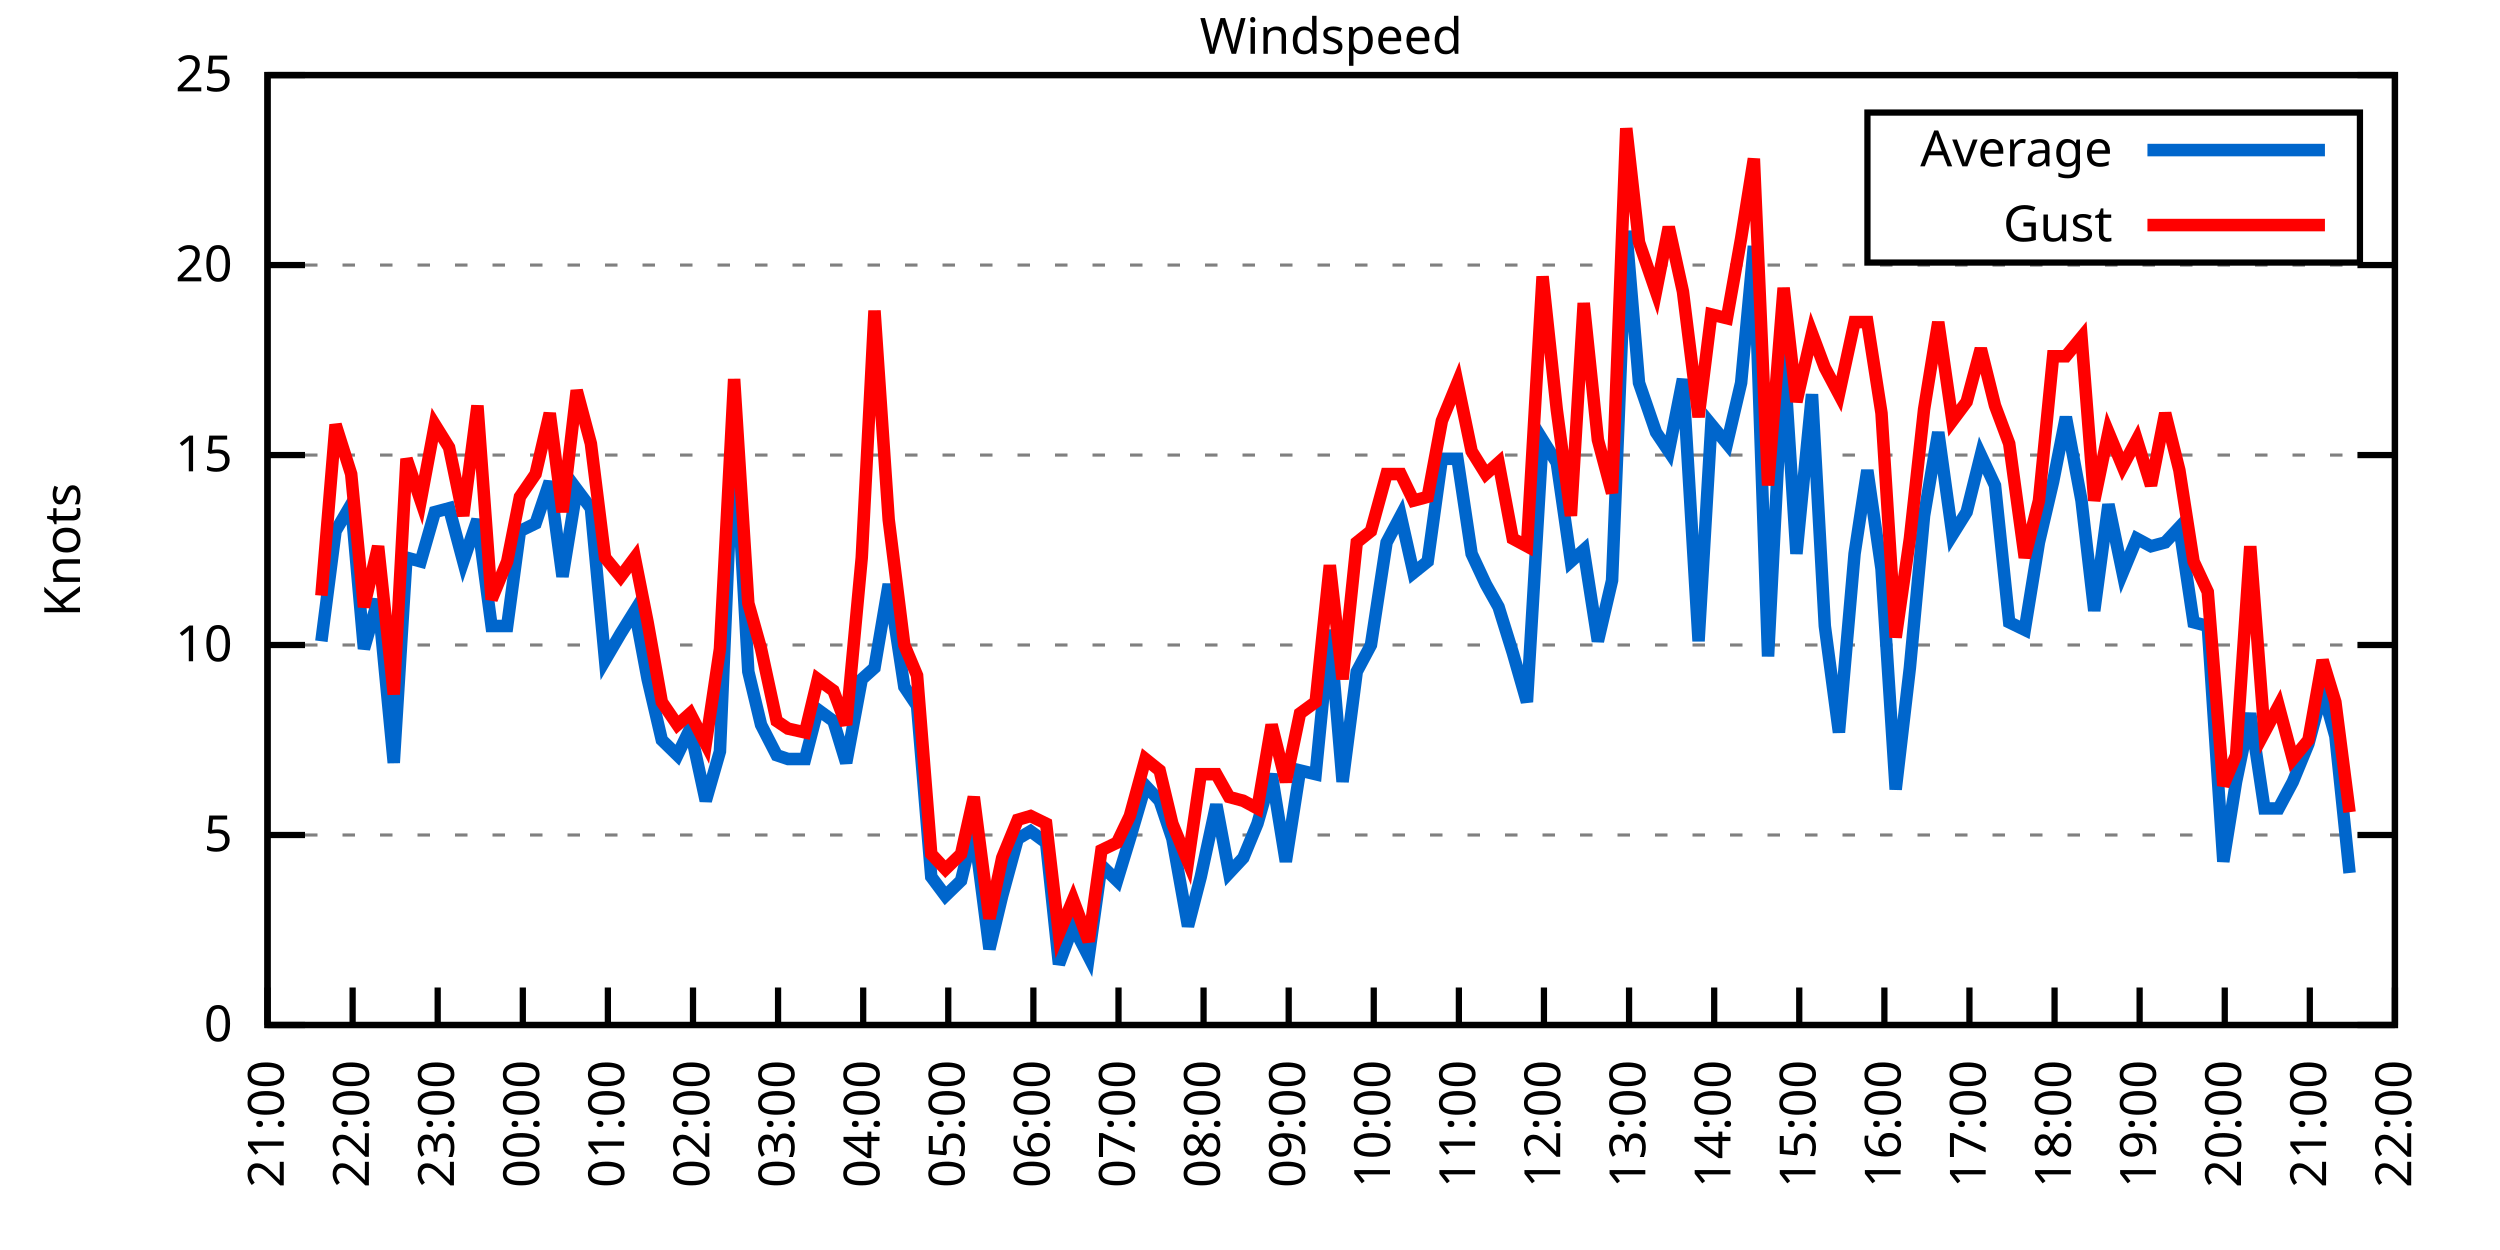
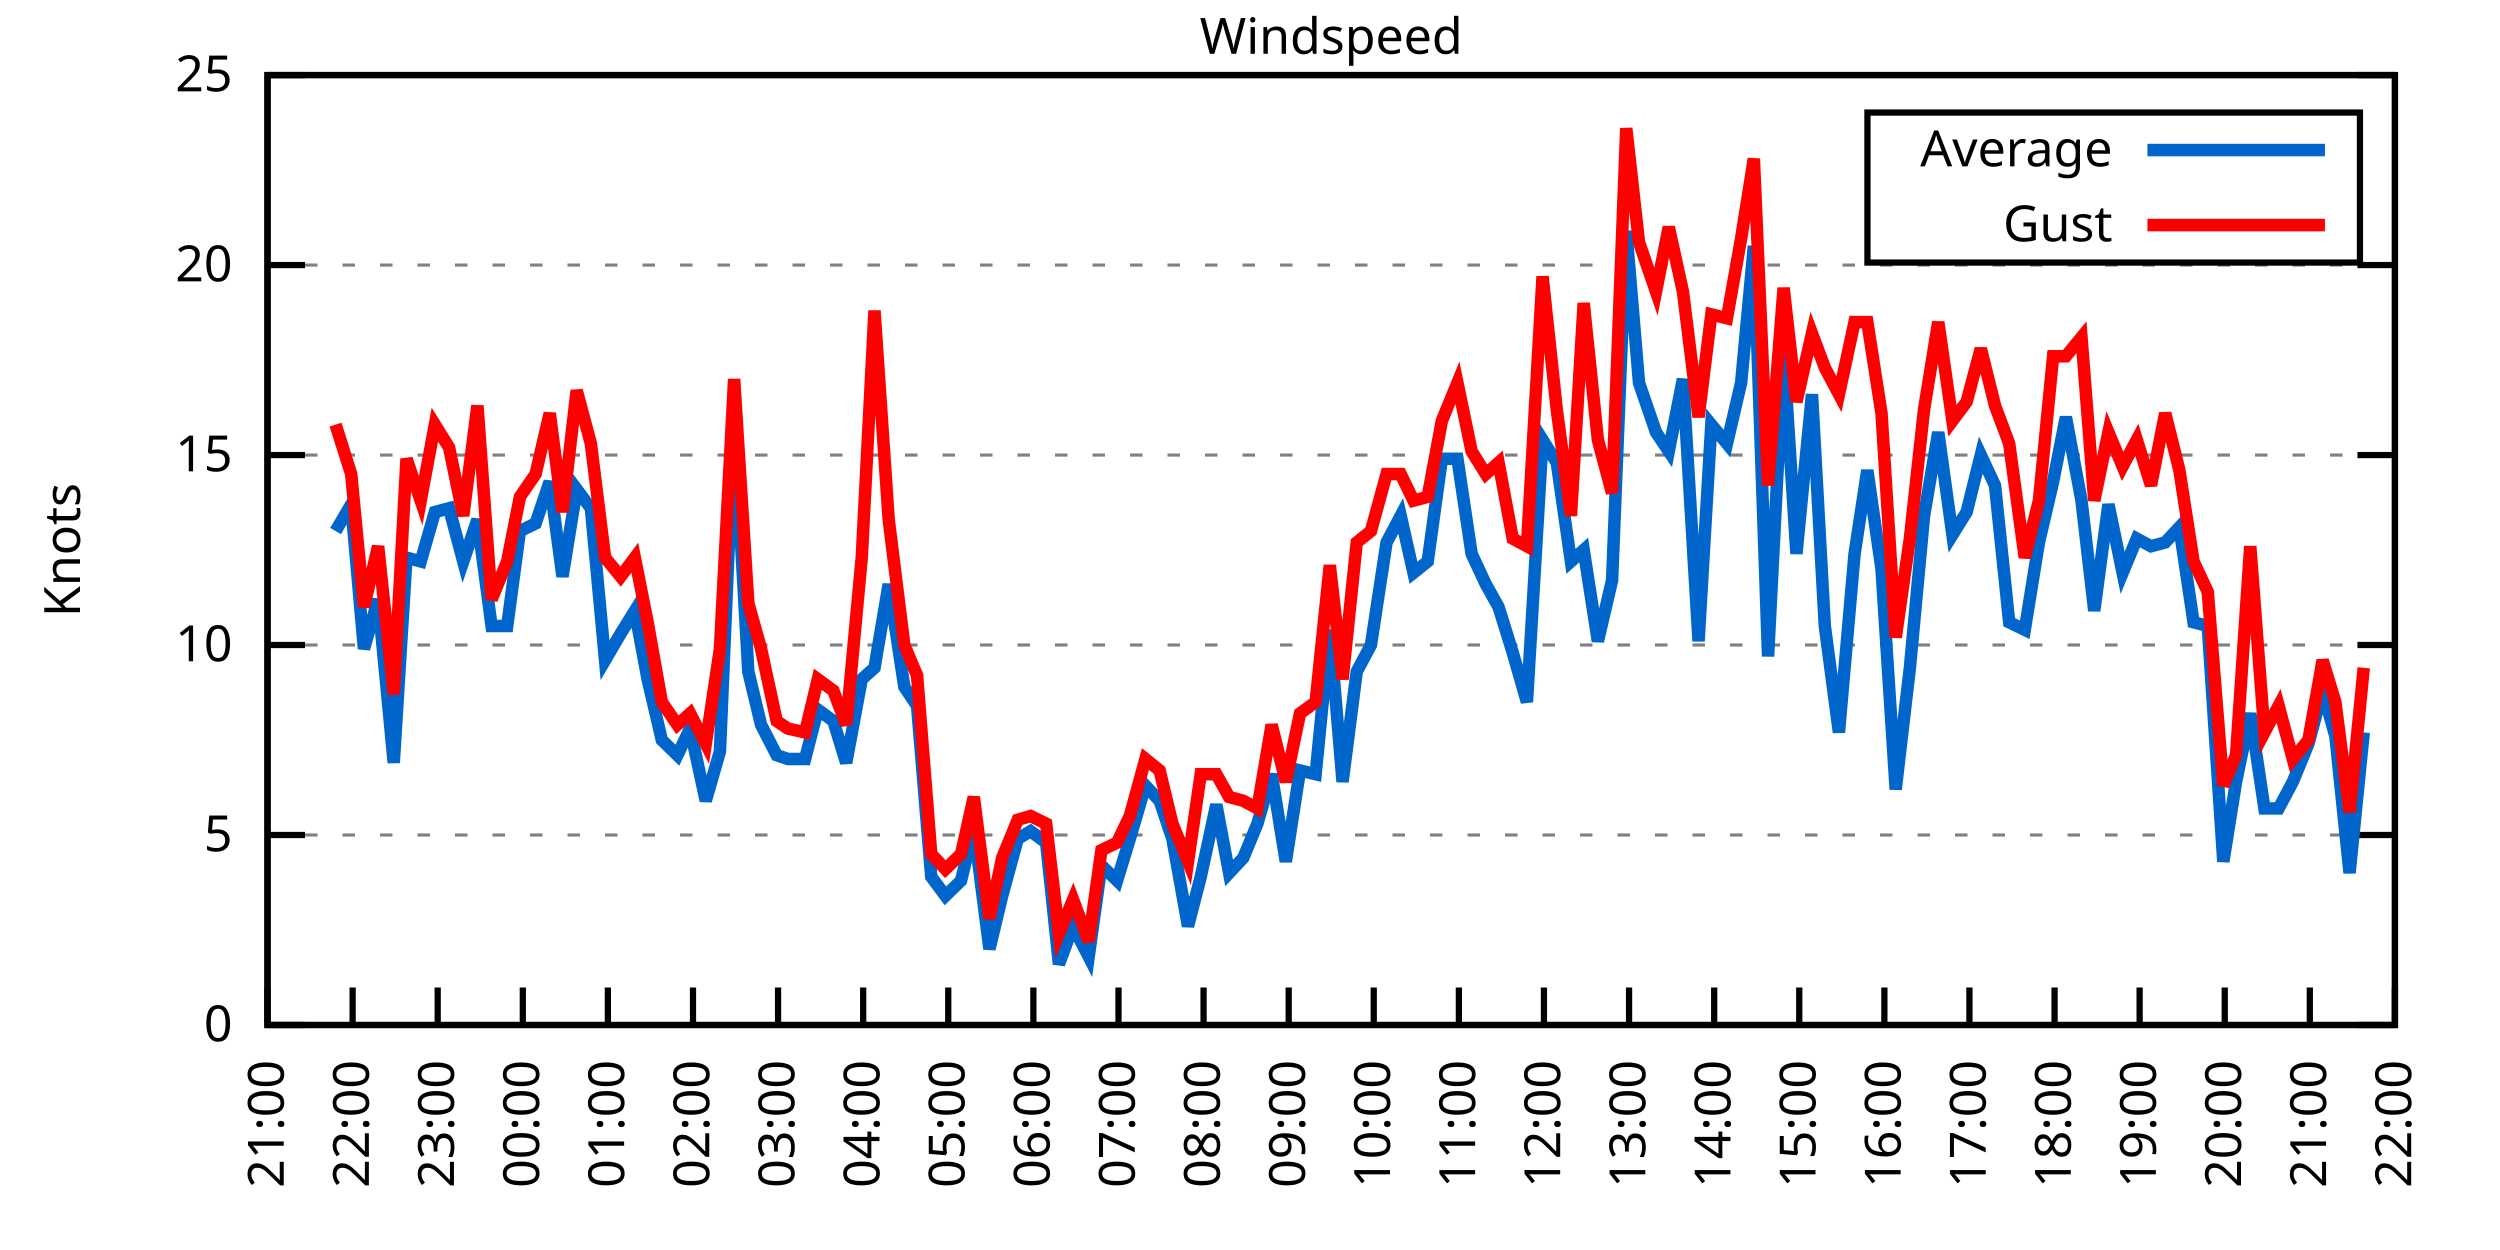
<svg xmlns="http://www.w3.org/2000/svg" xmlns:xlink="http://www.w3.org/1999/xlink" width="400" height="200" viewBox="0 0 400 200">
  <g id="gnuplot_canvas">
    <rect x="0" y="0" width="400" height="200" fill="none" />
    <defs>
      <circle id="gpDot" r="0.5" stroke-width="0.5" stroke="currentColor" />
      <path id="gpPt0" stroke-width="0.333" stroke="currentColor" d="M-1,0 h2 M0,-1 v2" />
      <path id="gpPt1" stroke-width="0.333" stroke="currentColor" d="M-1,-1 L1,1 M1,-1 L-1,1" />
      <path id="gpPt2" stroke-width="0.333" stroke="currentColor" d="M-1,0 L1,0 M0,-1 L0,1 M-1,-1 L1,1 M-1,1 L1,-1" />
      <rect id="gpPt3" stroke-width="0.333" stroke="currentColor" x="-1" y="-1" width="2" height="2" />
      <rect id="gpPt4" stroke-width="0.333" stroke="currentColor" fill="currentColor" x="-1" y="-1" width="2" height="2" />
      <circle id="gpPt5" stroke-width="0.333" stroke="currentColor" cx="0" cy="0" r="1" />
      <use xlink:href="#gpPt5" id="gpPt6" fill="currentColor" stroke="none" />
      <path id="gpPt7" stroke-width="0.333" stroke="currentColor" d="M0,-1.33 L-1.33,0.67 L1.33,0.67 z" />
      <use xlink:href="#gpPt7" id="gpPt8" fill="currentColor" stroke="none" />
      <use xlink:href="#gpPt7" id="gpPt9" stroke="currentColor" transform="rotate(180)" />
      <use xlink:href="#gpPt9" id="gpPt10" fill="currentColor" stroke="none" />
      <use xlink:href="#gpPt3" id="gpPt11" stroke="currentColor" transform="rotate(45)" />
      <use xlink:href="#gpPt11" id="gpPt12" fill="currentColor" stroke="none" />
      <path id="gpPt13" stroke-width="0.333" stroke="currentColor" d="M0,1.330 L1.265,0.411 L0.782,-1.067 L-0.782,-1.076 L-1.265,0.411 z" />
      <use xlink:href="#gpPt13" id="gpPt14" fill="currentColor" stroke="none" />
      <filter id="textbox" filterUnits="objectBoundingBox" x="0" y="0" height="1" width="1">
        <feFlood flood-color="white" flood-opacity="1" result="bgnd" />
        <feComposite in="SourceGraphic" in2="bgnd" operator="atop" />
      </filter>
      <filter id="greybox" filterUnits="objectBoundingBox" x="0" y="0" height="1" width="1">
        <feFlood flood-color="lightgrey" flood-opacity="1" result="grey" />
        <feComposite in="SourceGraphic" in2="grey" operator="atop" />
      </filter>
    </defs>
    <g fill="none" color="white" stroke="currentColor" stroke-width="1.00" stroke-linecap="butt" stroke-linejoin="miter">
</g>
    <g fill="none" color="black" stroke="currentColor" stroke-width="1.00" stroke-linecap="butt" stroke-linejoin="miter">
      <g stroke="none" shape-rendering="crispEdges">
        <polygon fill="rgb(255, 255, 255)" points="42.80,164.00 383.18,164.00 383.18,12.02 42.80,12.02 " />
      </g>
    </g>
    <g fill="none" color="black" stroke="currentColor" stroke-width="1.00" stroke-linecap="butt" stroke-linejoin="miter">
</g>
    <g fill="none" color="black" stroke="black" stroke-width="0.50" stroke-linecap="butt" stroke-linejoin="miter">
</g>
    <g fill="none" color="gray" stroke="currentColor" stroke-width="0.50" stroke-linecap="butt" stroke-linejoin="miter">
      <path stroke="gray" stroke-dasharray="2,4" class="gridline" d="M42.80,164.00 L383.19,164.00  " />
    </g>
    <g fill="none" color="gray" stroke="gray" stroke-width="1.00" stroke-linecap="butt" stroke-linejoin="miter">
</g>
    <g fill="none" color="black" stroke="currentColor" stroke-width="1.00" stroke-linecap="butt" stroke-linejoin="miter">
      <path stroke="black" d="M42.80,164.00 L48.80,164.00 M383.19,164.00 L377.19,164.00  " />
      <g transform="translate(37.20,166.60)" stroke="none" fill="black" font-family="Sans" font-size="8.00" text-anchor="end">
        <text>
          <tspan font-family="Sans"> 0</tspan>
        </text>
      </g>
    </g>
    <g fill="none" color="black" stroke="currentColor" stroke-width="1.00" stroke-linecap="butt" stroke-linejoin="miter">
</g>
    <g fill="none" color="black" stroke="black" stroke-width="0.50" stroke-linecap="butt" stroke-linejoin="miter">
</g>
    <g fill="none" color="gray" stroke="currentColor" stroke-width="0.50" stroke-linecap="butt" stroke-linejoin="miter">
      <path stroke="gray" stroke-dasharray="2,4" class="gridline" d="M42.80,133.60 L383.19,133.60  " />
    </g>
    <g fill="none" color="gray" stroke="gray" stroke-width="1.00" stroke-linecap="butt" stroke-linejoin="miter">
</g>
    <g fill="none" color="black" stroke="currentColor" stroke-width="1.00" stroke-linecap="butt" stroke-linejoin="miter">
      <path stroke="black" d="M42.80,133.60 L48.80,133.60 M383.19,133.60 L377.19,133.60  " />
      <g transform="translate(37.20,136.20)" stroke="none" fill="black" font-family="Sans" font-size="8.00" text-anchor="end">
        <text>
          <tspan font-family="Sans"> 5</tspan>
        </text>
      </g>
    </g>
    <g fill="none" color="black" stroke="currentColor" stroke-width="1.00" stroke-linecap="butt" stroke-linejoin="miter">
</g>
    <g fill="none" color="black" stroke="black" stroke-width="0.50" stroke-linecap="butt" stroke-linejoin="miter">
</g>
    <g fill="none" color="gray" stroke="currentColor" stroke-width="0.50" stroke-linecap="butt" stroke-linejoin="miter">
      <path stroke="gray" stroke-dasharray="2,4" class="gridline" d="M42.80,103.20 L383.19,103.20  " />
    </g>
    <g fill="none" color="gray" stroke="gray" stroke-width="1.00" stroke-linecap="butt" stroke-linejoin="miter">
</g>
    <g fill="none" color="black" stroke="currentColor" stroke-width="1.00" stroke-linecap="butt" stroke-linejoin="miter">
      <path stroke="black" d="M42.80,103.20 L48.80,103.20 M383.19,103.20 L377.19,103.20  " />
      <g transform="translate(37.20,105.80)" stroke="none" fill="black" font-family="Sans" font-size="8.00" text-anchor="end">
        <text>
          <tspan font-family="Sans"> 10</tspan>
        </text>
      </g>
    </g>
    <g fill="none" color="black" stroke="currentColor" stroke-width="1.00" stroke-linecap="butt" stroke-linejoin="miter">
</g>
    <g fill="none" color="black" stroke="black" stroke-width="0.50" stroke-linecap="butt" stroke-linejoin="miter">
</g>
    <g fill="none" color="gray" stroke="currentColor" stroke-width="0.50" stroke-linecap="butt" stroke-linejoin="miter">
      <path stroke="gray" stroke-dasharray="2,4" class="gridline" d="M42.80,72.81 L383.19,72.81  " />
    </g>
    <g fill="none" color="gray" stroke="gray" stroke-width="1.00" stroke-linecap="butt" stroke-linejoin="miter">
</g>
    <g fill="none" color="black" stroke="currentColor" stroke-width="1.00" stroke-linecap="butt" stroke-linejoin="miter">
      <path stroke="black" d="M42.80,72.81 L48.80,72.81 M383.19,72.81 L377.19,72.81  " />
      <g transform="translate(37.20,75.41)" stroke="none" fill="black" font-family="Sans" font-size="8.00" text-anchor="end">
        <text>
          <tspan font-family="Sans"> 15</tspan>
        </text>
      </g>
    </g>
    <g fill="none" color="black" stroke="currentColor" stroke-width="1.00" stroke-linecap="butt" stroke-linejoin="miter">
</g>
    <g fill="none" color="black" stroke="black" stroke-width="0.50" stroke-linecap="butt" stroke-linejoin="miter">
</g>
    <g fill="none" color="gray" stroke="currentColor" stroke-width="0.50" stroke-linecap="butt" stroke-linejoin="miter">
      <path stroke="gray" stroke-dasharray="2,4" class="gridline" d="M42.80,42.41 L383.19,42.41  " />
    </g>
    <g fill="none" color="gray" stroke="gray" stroke-width="1.00" stroke-linecap="butt" stroke-linejoin="miter">
</g>
    <g fill="none" color="black" stroke="currentColor" stroke-width="1.00" stroke-linecap="butt" stroke-linejoin="miter">
      <path stroke="black" d="M42.80,42.41 L48.80,42.41 M383.19,42.41 L377.19,42.41  " />
      <g transform="translate(37.20,45.01)" stroke="none" fill="black" font-family="Sans" font-size="8.00" text-anchor="end">
        <text>
          <tspan font-family="Sans"> 20</tspan>
        </text>
      </g>
    </g>
    <g fill="none" color="black" stroke="currentColor" stroke-width="1.00" stroke-linecap="butt" stroke-linejoin="miter">
</g>
    <g fill="none" color="black" stroke="black" stroke-width="0.50" stroke-linecap="butt" stroke-linejoin="miter">
</g>
    <g fill="none" color="gray" stroke="currentColor" stroke-width="0.50" stroke-linecap="butt" stroke-linejoin="miter">
      <path stroke="gray" stroke-dasharray="2,4" class="gridline" d="M42.80,12.01 L383.19,12.01  " />
    </g>
    <g fill="none" color="gray" stroke="gray" stroke-width="1.00" stroke-linecap="butt" stroke-linejoin="miter">
</g>
    <g fill="none" color="black" stroke="currentColor" stroke-width="1.00" stroke-linecap="butt" stroke-linejoin="miter">
      <path stroke="black" d="M42.80,12.01 L48.80,12.01 M383.19,12.01 L377.19,12.01  " />
      <g transform="translate(37.20,14.61)" stroke="none" fill="black" font-family="Sans" font-size="8.00" text-anchor="end">
        <text>
          <tspan font-family="Sans"> 25</tspan>
        </text>
      </g>
    </g>
    <g fill="none" color="black" stroke="currentColor" stroke-width="1.00" stroke-linecap="butt" stroke-linejoin="miter">
      <path stroke="black" d="M42.80,164.00 L42.80,158.00  " />
      <g transform="translate(45.40,169.60) rotate(270.00)" stroke="none" fill="black" font-family="Sans" font-size="8.00" text-anchor="end">
        <text>
          <tspan font-family="Sans">21:00</tspan>
        </text>
      </g>
    </g>
    <g fill="none" color="black" stroke="currentColor" stroke-width="1.00" stroke-linecap="butt" stroke-linejoin="miter">
      <path stroke="black" d="M56.42,164.00 L56.42,158.00  " />
      <g transform="translate(59.02,169.60) rotate(270.00)" stroke="none" fill="black" font-family="Sans" font-size="8.00" text-anchor="end">
        <text>
          <tspan font-family="Sans">22:00</tspan>
        </text>
      </g>
    </g>
    <g fill="none" color="black" stroke="currentColor" stroke-width="1.00" stroke-linecap="butt" stroke-linejoin="miter">
      <path stroke="black" d="M70.03,164.00 L70.03,158.00  " />
      <g transform="translate(72.63,169.60) rotate(270.00)" stroke="none" fill="black" font-family="Sans" font-size="8.00" text-anchor="end">
        <text>
          <tspan font-family="Sans">23:00</tspan>
        </text>
      </g>
    </g>
    <g fill="none" color="black" stroke="currentColor" stroke-width="1.00" stroke-linecap="butt" stroke-linejoin="miter">
      <path stroke="black" d="M83.65,164.00 L83.65,158.00  " />
      <g transform="translate(86.25,169.60) rotate(270.00)" stroke="none" fill="black" font-family="Sans" font-size="8.00" text-anchor="end">
        <text>
          <tspan font-family="Sans">00:00</tspan>
        </text>
      </g>
    </g>
    <g fill="none" color="black" stroke="currentColor" stroke-width="1.00" stroke-linecap="butt" stroke-linejoin="miter">
      <path stroke="black" d="M97.26,164.00 L97.26,158.00  " />
      <g transform="translate(99.86,169.60) rotate(270.00)" stroke="none" fill="black" font-family="Sans" font-size="8.00" text-anchor="end">
        <text>
          <tspan font-family="Sans">01:00</tspan>
        </text>
      </g>
    </g>
    <g fill="none" color="black" stroke="currentColor" stroke-width="1.00" stroke-linecap="butt" stroke-linejoin="miter">
      <path stroke="black" d="M110.88,164.00 L110.88,158.00  " />
      <g transform="translate(113.48,169.60) rotate(270.00)" stroke="none" fill="black" font-family="Sans" font-size="8.00" text-anchor="end">
        <text>
          <tspan font-family="Sans">02:00</tspan>
        </text>
      </g>
    </g>
    <g fill="none" color="black" stroke="currentColor" stroke-width="1.00" stroke-linecap="butt" stroke-linejoin="miter">
      <path stroke="black" d="M124.49,164.00 L124.49,158.00  " />
      <g transform="translate(127.09,169.60) rotate(270.00)" stroke="none" fill="black" font-family="Sans" font-size="8.00" text-anchor="end">
        <text>
          <tspan font-family="Sans">03:00</tspan>
        </text>
      </g>
    </g>
    <g fill="none" color="black" stroke="currentColor" stroke-width="1.00" stroke-linecap="butt" stroke-linejoin="miter">
      <path stroke="black" d="M138.11,164.00 L138.11,158.00  " />
      <g transform="translate(140.71,169.60) rotate(270.00)" stroke="none" fill="black" font-family="Sans" font-size="8.00" text-anchor="end">
        <text>
          <tspan font-family="Sans">04:00</tspan>
        </text>
      </g>
    </g>
    <g fill="none" color="black" stroke="currentColor" stroke-width="1.00" stroke-linecap="butt" stroke-linejoin="miter">
      <path stroke="black" d="M151.72,164.00 L151.72,158.00  " />
      <g transform="translate(154.32,169.60) rotate(270.00)" stroke="none" fill="black" font-family="Sans" font-size="8.00" text-anchor="end">
        <text>
          <tspan font-family="Sans">05:00</tspan>
        </text>
      </g>
    </g>
    <g fill="none" color="black" stroke="currentColor" stroke-width="1.00" stroke-linecap="butt" stroke-linejoin="miter">
      <path stroke="black" d="M165.34,164.00 L165.34,158.00  " />
      <g transform="translate(167.94,169.60) rotate(270.00)" stroke="none" fill="black" font-family="Sans" font-size="8.00" text-anchor="end">
        <text>
          <tspan font-family="Sans">06:00</tspan>
        </text>
      </g>
    </g>
    <g fill="none" color="black" stroke="currentColor" stroke-width="1.00" stroke-linecap="butt" stroke-linejoin="miter">
      <path stroke="black" d="M178.96,164.00 L178.96,158.00  " />
      <g transform="translate(181.56,169.60) rotate(270.00)" stroke="none" fill="black" font-family="Sans" font-size="8.00" text-anchor="end">
        <text>
          <tspan font-family="Sans">07:00</tspan>
        </text>
      </g>
    </g>
    <g fill="none" color="black" stroke="currentColor" stroke-width="1.00" stroke-linecap="butt" stroke-linejoin="miter">
      <path stroke="black" d="M192.57,164.00 L192.57,158.00  " />
      <g transform="translate(195.17,169.60) rotate(270.00)" stroke="none" fill="black" font-family="Sans" font-size="8.00" text-anchor="end">
        <text>
          <tspan font-family="Sans">08:00</tspan>
        </text>
      </g>
    </g>
    <g fill="none" color="black" stroke="currentColor" stroke-width="1.00" stroke-linecap="butt" stroke-linejoin="miter">
      <path stroke="black" d="M206.19,164.00 L206.19,158.00  " />
      <g transform="translate(208.79,169.60) rotate(270.00)" stroke="none" fill="black" font-family="Sans" font-size="8.00" text-anchor="end">
        <text>
          <tspan font-family="Sans">09:00</tspan>
        </text>
      </g>
    </g>
    <g fill="none" color="black" stroke="currentColor" stroke-width="1.00" stroke-linecap="butt" stroke-linejoin="miter">
      <path stroke="black" d="M219.80,164.00 L219.80,158.00  " />
      <g transform="translate(222.40,169.60) rotate(270.00)" stroke="none" fill="black" font-family="Sans" font-size="8.00" text-anchor="end">
        <text>
          <tspan font-family="Sans">10:00</tspan>
        </text>
      </g>
    </g>
    <g fill="none" color="black" stroke="currentColor" stroke-width="1.00" stroke-linecap="butt" stroke-linejoin="miter">
      <path stroke="black" d="M233.42,164.00 L233.42,158.00  " />
      <g transform="translate(236.02,169.60) rotate(270.00)" stroke="none" fill="black" font-family="Sans" font-size="8.00" text-anchor="end">
        <text>
          <tspan font-family="Sans">11:00</tspan>
        </text>
      </g>
    </g>
    <g fill="none" color="black" stroke="currentColor" stroke-width="1.00" stroke-linecap="butt" stroke-linejoin="miter">
      <path stroke="black" d="M247.03,164.00 L247.03,158.00  " />
      <g transform="translate(249.63,169.60) rotate(270.00)" stroke="none" fill="black" font-family="Sans" font-size="8.00" text-anchor="end">
        <text>
          <tspan font-family="Sans">12:00</tspan>
        </text>
      </g>
    </g>
    <g fill="none" color="black" stroke="currentColor" stroke-width="1.00" stroke-linecap="butt" stroke-linejoin="miter">
      <path stroke="black" d="M260.65,164.00 L260.65,158.00  " />
      <g transform="translate(263.25,169.60) rotate(270.00)" stroke="none" fill="black" font-family="Sans" font-size="8.00" text-anchor="end">
        <text>
          <tspan font-family="Sans">13:00</tspan>
        </text>
      </g>
    </g>
    <g fill="none" color="black" stroke="currentColor" stroke-width="1.00" stroke-linecap="butt" stroke-linejoin="miter">
      <path stroke="black" d="M274.27,164.00 L274.27,158.00  " />
      <g transform="translate(276.87,169.60) rotate(270.00)" stroke="none" fill="black" font-family="Sans" font-size="8.00" text-anchor="end">
        <text>
          <tspan font-family="Sans">14:00</tspan>
        </text>
      </g>
    </g>
    <g fill="none" color="black" stroke="currentColor" stroke-width="1.00" stroke-linecap="butt" stroke-linejoin="miter">
      <path stroke="black" d="M287.88,164.00 L287.88,158.00  " />
      <g transform="translate(290.48,169.60) rotate(270.00)" stroke="none" fill="black" font-family="Sans" font-size="8.00" text-anchor="end">
        <text>
          <tspan font-family="Sans">15:00</tspan>
        </text>
      </g>
    </g>
    <g fill="none" color="black" stroke="currentColor" stroke-width="1.00" stroke-linecap="butt" stroke-linejoin="miter">
      <path stroke="black" d="M301.50,164.00 L301.50,158.00  " />
      <g transform="translate(304.10,169.60) rotate(270.00)" stroke="none" fill="black" font-family="Sans" font-size="8.00" text-anchor="end">
        <text>
          <tspan font-family="Sans">16:00</tspan>
        </text>
      </g>
    </g>
    <g fill="none" color="black" stroke="currentColor" stroke-width="1.00" stroke-linecap="butt" stroke-linejoin="miter">
      <path stroke="black" d="M315.11,164.00 L315.11,158.00  " />
      <g transform="translate(317.71,169.60) rotate(270.00)" stroke="none" fill="black" font-family="Sans" font-size="8.00" text-anchor="end">
        <text>
          <tspan font-family="Sans">17:00</tspan>
        </text>
      </g>
    </g>
    <g fill="none" color="black" stroke="currentColor" stroke-width="1.00" stroke-linecap="butt" stroke-linejoin="miter">
      <path stroke="black" d="M328.73,164.00 L328.73,158.00  " />
      <g transform="translate(331.33,169.60) rotate(270.00)" stroke="none" fill="black" font-family="Sans" font-size="8.00" text-anchor="end">
        <text>
          <tspan font-family="Sans">18:00</tspan>
        </text>
      </g>
    </g>
    <g fill="none" color="black" stroke="currentColor" stroke-width="1.00" stroke-linecap="butt" stroke-linejoin="miter">
      <path stroke="black" d="M342.34,164.00 L342.34,158.00  " />
      <g transform="translate(344.94,169.60) rotate(270.00)" stroke="none" fill="black" font-family="Sans" font-size="8.00" text-anchor="end">
        <text>
          <tspan font-family="Sans">19:00</tspan>
        </text>
      </g>
    </g>
    <g fill="none" color="black" stroke="currentColor" stroke-width="1.00" stroke-linecap="butt" stroke-linejoin="miter">
      <path stroke="black" d="M355.96,164.00 L355.96,158.00  " />
      <g transform="translate(358.56,169.60) rotate(270.00)" stroke="none" fill="black" font-family="Sans" font-size="8.00" text-anchor="end">
        <text>
          <tspan font-family="Sans">20:00</tspan>
        </text>
      </g>
    </g>
    <g fill="none" color="black" stroke="currentColor" stroke-width="1.00" stroke-linecap="butt" stroke-linejoin="miter">
      <path stroke="black" d="M369.57,164.00 L369.57,158.00  " />
      <g transform="translate(372.17,169.60) rotate(270.00)" stroke="none" fill="black" font-family="Sans" font-size="8.00" text-anchor="end">
        <text>
          <tspan font-family="Sans">21:00</tspan>
        </text>
      </g>
    </g>
    <g fill="none" color="black" stroke="currentColor" stroke-width="1.00" stroke-linecap="butt" stroke-linejoin="miter">
      <path stroke="black" d="M383.19,164.00 L383.19,158.00  " />
      <g transform="translate(385.79,169.60) rotate(270.00)" stroke="none" fill="black" font-family="Sans" font-size="8.00" text-anchor="end">
        <text>
          <tspan font-family="Sans">22:00</tspan>
        </text>
      </g>
    </g>
    <g fill="none" color="black" stroke="currentColor" stroke-width="1.00" stroke-linecap="butt" stroke-linejoin="miter">
</g>
    <g fill="none" color="black" stroke="currentColor" stroke-width="1.00" stroke-linecap="butt" stroke-linejoin="miter">
      <path stroke="black" d="M42.80,12.01 L42.80,164.00 L383.19,164.00 L383.19,12.01 L42.80,12.01 Z  " />
    </g>
    <g fill="none" color="black" stroke="currentColor" stroke-width="1.00" stroke-linecap="butt" stroke-linejoin="miter">
</g>
    <g fill="none" color="black" stroke="currentColor" stroke-width="1.00" stroke-linecap="butt" stroke-linejoin="miter">
      <path stroke="black" d="M298.79,42.01 L298.79,18.01 L377.59,18.01 L377.59,42.01 L298.79,42.01 Z  " />
    </g>
    <g id="Windspeed_plot_1">
      <g fill="none" color="white" stroke="black" stroke-width="2.00" stroke-linecap="butt" stroke-linejoin="miter">
</g>
      <g fill="none" color="black" stroke="currentColor" stroke-width="2.00" stroke-linecap="butt" stroke-linejoin="miter">
        <g transform="translate(337.99,26.61)" stroke="none" fill="black" font-family="Sans" font-size="8.00" text-anchor="end">
          <text>
            <tspan font-family="Sans">Average</tspan>
          </text>
        </g>
      </g>
      <g fill="none" color="black" stroke="currentColor" stroke-width="2.00" stroke-linecap="butt" stroke-linejoin="miter">
-         <path stroke="rgb(  0, 102, 204)" d="M343.59,24.01 L371.99,24.01 M51.42,102.60 L53.69,84.97 L56.19,80.71 L58.23,103.81 L60.50,95.91 L63.00,122.05   L65.04,89.22 L67.31,89.83 L69.58,81.93 L71.85,81.32 L74.12,89.83 L76.39,83.14 L78.65,100.16 L81.15,100.16   L83.19,84.97 L85.69,83.75 L87.96,77.06 L90.00,92.26 L92.27,78.28 L94.54,81.32 L96.81,105.64 L99.30,101.38   L101.57,97.73 L103.62,108.68 L105.89,118.40 L108.38,120.83 L110.42,116.58 L112.92,128.13 L115.19,120.23 L117.46,67.33   L119.73,107.46 L121.77,115.97 L124.27,120.83 L126.08,121.44 L128.81,121.44 L130.85,113.54 L133.34,115.36 L135.39,122.05   L137.88,108.68 L139.92,106.85 L142.19,93.48 L144.69,109.89 L146.73,112.93 L149.00,140.29 L151.27,143.33 L153.77,140.90   L155.81,132.39 L158.31,151.84 L160.35,143.33 L162.84,134.21 L164.89,132.99 L167.38,134.82 L169.43,154.27 L171.69,148.19   L174.19,153.06 L176.23,138.47 L178.73,140.90 L180.77,134.21 L183.27,125.70 L185.54,128.13 L187.58,134.21 L190.08,148.19   L192.12,140.29 L194.61,128.74 L196.66,139.68 L198.93,137.25 L201.19,131.78 L203.46,123.87 L205.73,137.86 L208.00,123.27   L210.50,123.87 L212.77,100.77 L214.81,125.09 L217.08,107.46 L219.35,103.20 L221.85,86.79 L224.11,82.53 L226.16,91.65   L228.43,89.83 L230.70,73.41 L233.19,73.41 L235.46,88.61 L237.73,93.48 L239.77,97.12 L242.04,104.42 L244.31,112.32   L246.81,70.37 L249.08,74.02 L251.35,89.83 L253.39,88.00 L255.66,102.60 L257.93,92.87 L260.20,36.94 L262.24,61.25   L264.96,69.16 L267.00,72.20 L269.27,60.65 L271.77,102.60 L273.81,67.94 L276.31,70.98 L278.58,61.25 L280.62,39.37   L282.89,105.03 L285.38,56.39 L287.43,88.61 L289.92,63.08 L291.97,100.16 L294.23,117.19 L296.73,88.61 L298.77,75.24   L301.04,91.04 L303.31,126.31 L305.58,106.85 L307.85,82.53 L310.12,69.16 L312.39,85.57 L314.66,81.93 L316.93,72.81   L319.20,77.67 L321.47,99.56 L323.96,100.77 L326.23,86.79 L328.50,77.06 L330.54,66.73 L333.04,80.10 L335.08,97.73   L337.35,80.71 L339.62,91.65 L341.89,86.18 L344.16,87.40 L346.43,86.79 L348.70,84.36 L350.97,99.56 L353.24,100.16   L355.73,137.86 L357.77,125.09 L360.04,114.15 L362.31,129.35 L364.58,129.35 L366.85,125.09 L369.35,119.01 L371.62,110.50   L373.66,117.80 L375.93,139.68  " />
+         <path stroke="rgb(  0, 102, 204)" d="M343.59,24.01 L371.99,24.01 M53.69,84.97 L56.19,80.71 L58.23,103.81 L60.50,95.91 L63.00,122.05 L65.04,89.22   L67.31,89.83 L69.58,81.93 L71.85,81.32 L74.12,89.83 L76.39,83.14 L78.65,100.16 L81.15,100.16 L83.19,84.97   L85.69,83.75 L87.96,77.06 L90.00,92.26 L92.27,78.28 L94.54,81.32 L96.81,105.64 L99.30,101.38 L101.57,97.73   L103.62,108.68 L105.89,118.40 L108.38,120.83 L110.42,116.58 L112.92,128.13 L115.19,120.23 L117.46,67.33 L119.73,107.46   L121.77,115.97 L124.27,120.83 L126.08,121.44 L128.81,121.44 L130.85,113.54 L133.34,115.36 L135.39,122.05 L137.88,108.68   L139.92,106.85 L142.19,93.48 L144.69,109.89 L146.73,112.93 L149.00,140.29 L151.27,143.33 L153.77,140.90 L155.81,132.39   L158.31,151.84 L160.35,143.33 L162.84,134.21 L164.89,132.99 L167.38,134.82 L169.43,154.27 L171.69,148.19 L174.19,153.06   L176.23,138.47 L178.73,140.90 L180.77,134.21 L183.27,125.70 L185.54,128.13 L187.58,134.21 L190.08,148.19 L192.12,140.29   L194.61,128.74 L196.66,139.68 L198.93,137.25 L201.19,131.78 L203.46,123.87 L205.73,137.86 L208.00,123.27 L210.50,123.87   L212.77,100.77 L214.81,125.09 L217.08,107.46 L219.35,103.20 L221.85,86.79 L224.11,82.53 L226.16,91.65 L228.43,89.83   L230.70,73.41 L233.19,73.41 L235.46,88.61 L237.73,93.48 L239.77,97.12 L242.04,104.42 L244.31,112.32 L246.81,70.37   L249.08,74.02 L251.35,89.83 L253.39,88.00 L255.66,102.60 L257.93,92.87 L260.20,36.94 L262.24,61.25 L264.96,69.16   L267.00,72.20 L269.27,60.65 L271.77,102.60 L273.81,67.94 L276.31,70.98 L278.58,61.25 L280.62,39.37 L282.89,105.03   L285.38,56.39 L287.43,88.61 L289.92,63.08 L291.97,100.16 L294.23,117.19 L296.73,88.61 L298.77,75.24 L301.04,91.04   L303.31,126.31 L305.58,106.85 L307.85,82.53 L310.12,69.16 L312.39,85.57 L314.66,81.93 L316.93,72.81 L319.20,77.67   L321.47,99.56 L323.96,100.77 L326.23,86.79 L328.50,77.06 L330.54,66.73 L333.04,80.10 L335.08,97.73 L337.35,80.71   L339.62,91.65 L341.89,86.18 L344.16,87.40 L346.43,86.79 L348.70,84.36 L350.97,99.56 L353.24,100.16 L355.73,137.86   L357.77,125.09 L360.04,114.15 L362.31,129.35 L364.58,129.35 L366.85,125.09 L369.35,119.01 L371.62,110.50 L373.66,117.80   L375.93,139.68 L378.20,117.19  " />
      </g>
    </g>
    <g id="Windspeed_plot_2">
      <g fill="none" color="black" stroke="currentColor" stroke-width="2.00" stroke-linecap="butt" stroke-linejoin="miter">
        <g transform="translate(337.99,38.61)" stroke="none" fill="black" font-family="Sans" font-size="8.00" text-anchor="end">
          <text>
            <tspan font-family="Sans">Gust</tspan>
          </text>
        </g>
      </g>
      <g fill="none" color="black" stroke="currentColor" stroke-width="2.00" stroke-linecap="butt" stroke-linejoin="miter">
-         <path stroke="rgb(255,   0,   0)" d="M343.59,36.01 L371.99,36.01 M51.42,95.30 L53.69,67.94 L56.19,75.85 L58.23,97.12 L60.50,87.40 L63.00,111.11   L65.04,73.41 L67.31,80.10 L69.58,67.94 L71.85,71.59 L74.12,82.53 L76.39,64.90 L78.65,95.91 L81.15,89.83   L83.19,79.49 L85.69,75.85 L87.96,66.12 L90.00,81.93 L92.27,62.47 L94.54,70.98 L96.81,89.22 L99.30,92.26   L101.57,89.22 L103.62,99.56 L105.89,112.32 L108.38,115.97 L110.42,114.15 L112.92,119.01 L115.19,103.81 L117.46,60.65   L119.73,96.52 L121.77,103.81 L124.27,115.36 L126.08,116.58 L128.81,117.19 L130.85,108.68 L133.34,110.50 L135.39,115.97   L137.88,89.22 L139.92,49.70 L142.19,83.14 L144.69,103.20 L146.73,108.07 L149.00,136.64 L151.27,139.07 L153.77,136.64   L155.81,127.52 L158.31,146.98 L160.35,137.25 L162.84,131.17 L164.89,130.56 L167.38,131.78 L169.43,149.41 L171.69,143.94   L174.19,150.62 L176.23,136.03 L178.73,134.82 L180.77,130.56 L183.27,121.44 L185.54,123.27 L187.58,131.78 L190.08,137.86   L192.12,123.87 L194.61,123.87 L196.66,127.52 L198.93,128.13 L201.19,129.35 L203.46,115.97 L205.73,125.09 L208.00,114.15   L210.50,112.32 L212.77,90.44 L214.81,108.68 L217.08,86.79 L219.35,84.97 L221.85,75.85 L224.11,75.85 L226.16,80.10   L228.43,79.49 L230.70,67.33 L233.19,61.25 L235.46,72.20 L237.73,75.85 L239.77,74.02 L242.04,86.18 L244.31,87.40   L246.81,44.23 L249.08,65.51 L251.35,82.53 L253.39,48.49 L255.66,70.37 L257.93,78.89 L260.20,20.52 L262.24,38.76   L264.96,46.66 L267.00,36.33 L269.27,46.66 L271.77,66.73 L273.81,50.31 L276.31,50.92 L278.58,38.15 L280.62,25.39   L282.89,77.67 L285.38,46.06 L287.43,64.29 L289.92,53.35 L291.97,58.82 L294.23,63.08 L296.73,51.53 L298.77,51.53   L301.04,66.12 L303.31,101.99 L305.58,86.18 L307.85,65.51 L310.12,51.53 L312.39,67.33 L314.66,64.29 L316.93,55.78   L319.20,64.90 L321.47,70.98 L323.96,89.22 L326.23,80.10 L328.50,57.00 L330.54,57.00 L333.04,53.96 L335.08,80.10   L337.35,69.16 L339.62,74.63 L341.89,70.37 L344.16,77.67 L346.43,66.12 L348.70,75.24 L350.97,89.83 L353.24,94.69   L355.73,125.70 L357.77,120.83 L360.04,87.40 L362.31,117.19 L364.58,112.93 L366.85,121.44 L369.35,118.40 L371.62,105.64   L373.66,112.32 L375.93,129.95  " />
+         <path stroke="rgb(255,   0,   0)" d="M343.59,36.01 L371.99,36.01 M53.69,67.94 L56.19,75.85 L58.23,97.12 L60.50,87.40 L63.00,111.11 L65.04,73.41   L67.31,80.10 L69.58,67.94 L71.85,71.59 L74.12,82.53 L76.39,64.90 L78.65,95.91 L81.15,89.83 L83.19,79.49   L85.69,75.85 L87.96,66.12 L90.00,81.93 L92.27,62.47 L94.54,70.98 L96.81,89.22 L99.30,92.26 L101.57,89.22   L103.62,99.56 L105.89,112.32 L108.38,115.97 L110.42,114.15 L112.92,119.01 L115.19,103.81 L117.46,60.65 L119.73,96.52   L121.77,103.81 L124.27,115.36 L126.08,116.58 L128.81,117.19 L130.85,108.68 L133.34,110.50 L135.39,115.97 L137.88,89.22   L139.92,49.70 L142.19,83.14 L144.69,103.20 L146.73,108.07 L149.00,136.64 L151.27,139.07 L153.77,136.64 L155.81,127.52   L158.31,146.98 L160.35,137.25 L162.84,131.17 L164.89,130.56 L167.38,131.78 L169.43,149.41 L171.69,143.94 L174.19,150.62   L176.23,136.03 L178.73,134.82 L180.77,130.56 L183.27,121.44 L185.54,123.27 L187.58,131.78 L190.08,137.86 L192.12,123.87   L194.61,123.87 L196.66,127.52 L198.93,128.13 L201.19,129.35 L203.46,115.97 L205.73,125.09 L208.00,114.15 L210.50,112.32   L212.77,90.44 L214.81,108.68 L217.08,86.79 L219.35,84.97 L221.85,75.85 L224.11,75.85 L226.16,80.10 L228.43,79.49   L230.70,67.33 L233.19,61.25 L235.46,72.20 L237.73,75.85 L239.77,74.02 L242.04,86.18 L244.31,87.40 L246.81,44.23   L249.08,65.51 L251.35,82.53 L253.39,48.49 L255.66,70.37 L257.93,78.89 L260.20,20.52 L262.24,38.76 L264.96,46.66   L267.00,36.33 L269.27,46.66 L271.77,66.73 L273.81,50.31 L276.31,50.92 L278.58,38.15 L280.62,25.39 L282.89,77.67   L285.38,46.06 L287.43,64.29 L289.92,53.35 L291.97,58.82 L294.23,63.08 L296.73,51.53 L298.77,51.53 L301.04,66.12   L303.31,101.99 L305.58,86.18 L307.85,65.51 L310.12,51.53 L312.39,67.33 L314.66,64.29 L316.93,55.78 L319.20,64.90   L321.47,70.98 L323.96,89.22 L326.23,80.10 L328.50,57.00 L330.54,57.00 L333.04,53.96 L335.08,80.10 L337.35,69.16   L339.62,74.63 L341.89,70.37 L344.16,77.67 L346.43,66.12 L348.70,75.24 L350.97,89.83 L353.24,94.69 L355.73,125.70   L357.77,120.83 L360.04,87.40 L362.31,117.19 L364.58,112.93 L366.85,121.44 L369.35,118.40 L371.62,105.64 L373.66,112.32   L375.93,129.95 L378.20,106.85  " />
      </g>
    </g>
    <g fill="none" color="black" stroke="currentColor" stroke-width="2.00" stroke-linecap="butt" stroke-linejoin="miter">
</g>
    <g fill="none" color="black" stroke="black" stroke-width="1.00" stroke-linecap="butt" stroke-linejoin="miter">
</g>
    <g fill="none" color="black" stroke="currentColor" stroke-width="1.00" stroke-linecap="butt" stroke-linejoin="miter">
      <path stroke="black" d="M42.80,12.01 L42.80,164.00 L383.19,164.00 L383.19,12.01 L42.80,12.01 Z  " />
      <g transform="translate(12.80,88.01) rotate(270.00)" stroke="none" fill="black" font-family="Sans" font-size="8.00" text-anchor="middle">
        <text>
          <tspan font-family="Sans">Knots</tspan>
        </text>
      </g>
    </g>
    <g fill="none" color="black" stroke="currentColor" stroke-width="1.00" stroke-linecap="butt" stroke-linejoin="miter">
</g>
    <g fill="none" color="black" stroke="currentColor" stroke-width="1.00" stroke-linecap="butt" stroke-linejoin="miter">
      <g transform="translate(212.99,8.61)" stroke="none" fill="black" font-family="Sans" font-size="8.00" text-anchor="middle">
        <text>
          <tspan font-family="Sans">Windspeed</tspan>
        </text>
      </g>
    </g>
    <g fill="none" color="black" stroke="currentColor" stroke-width="1.00" stroke-linecap="butt" stroke-linejoin="miter">
</g>
  </g>
</svg>
